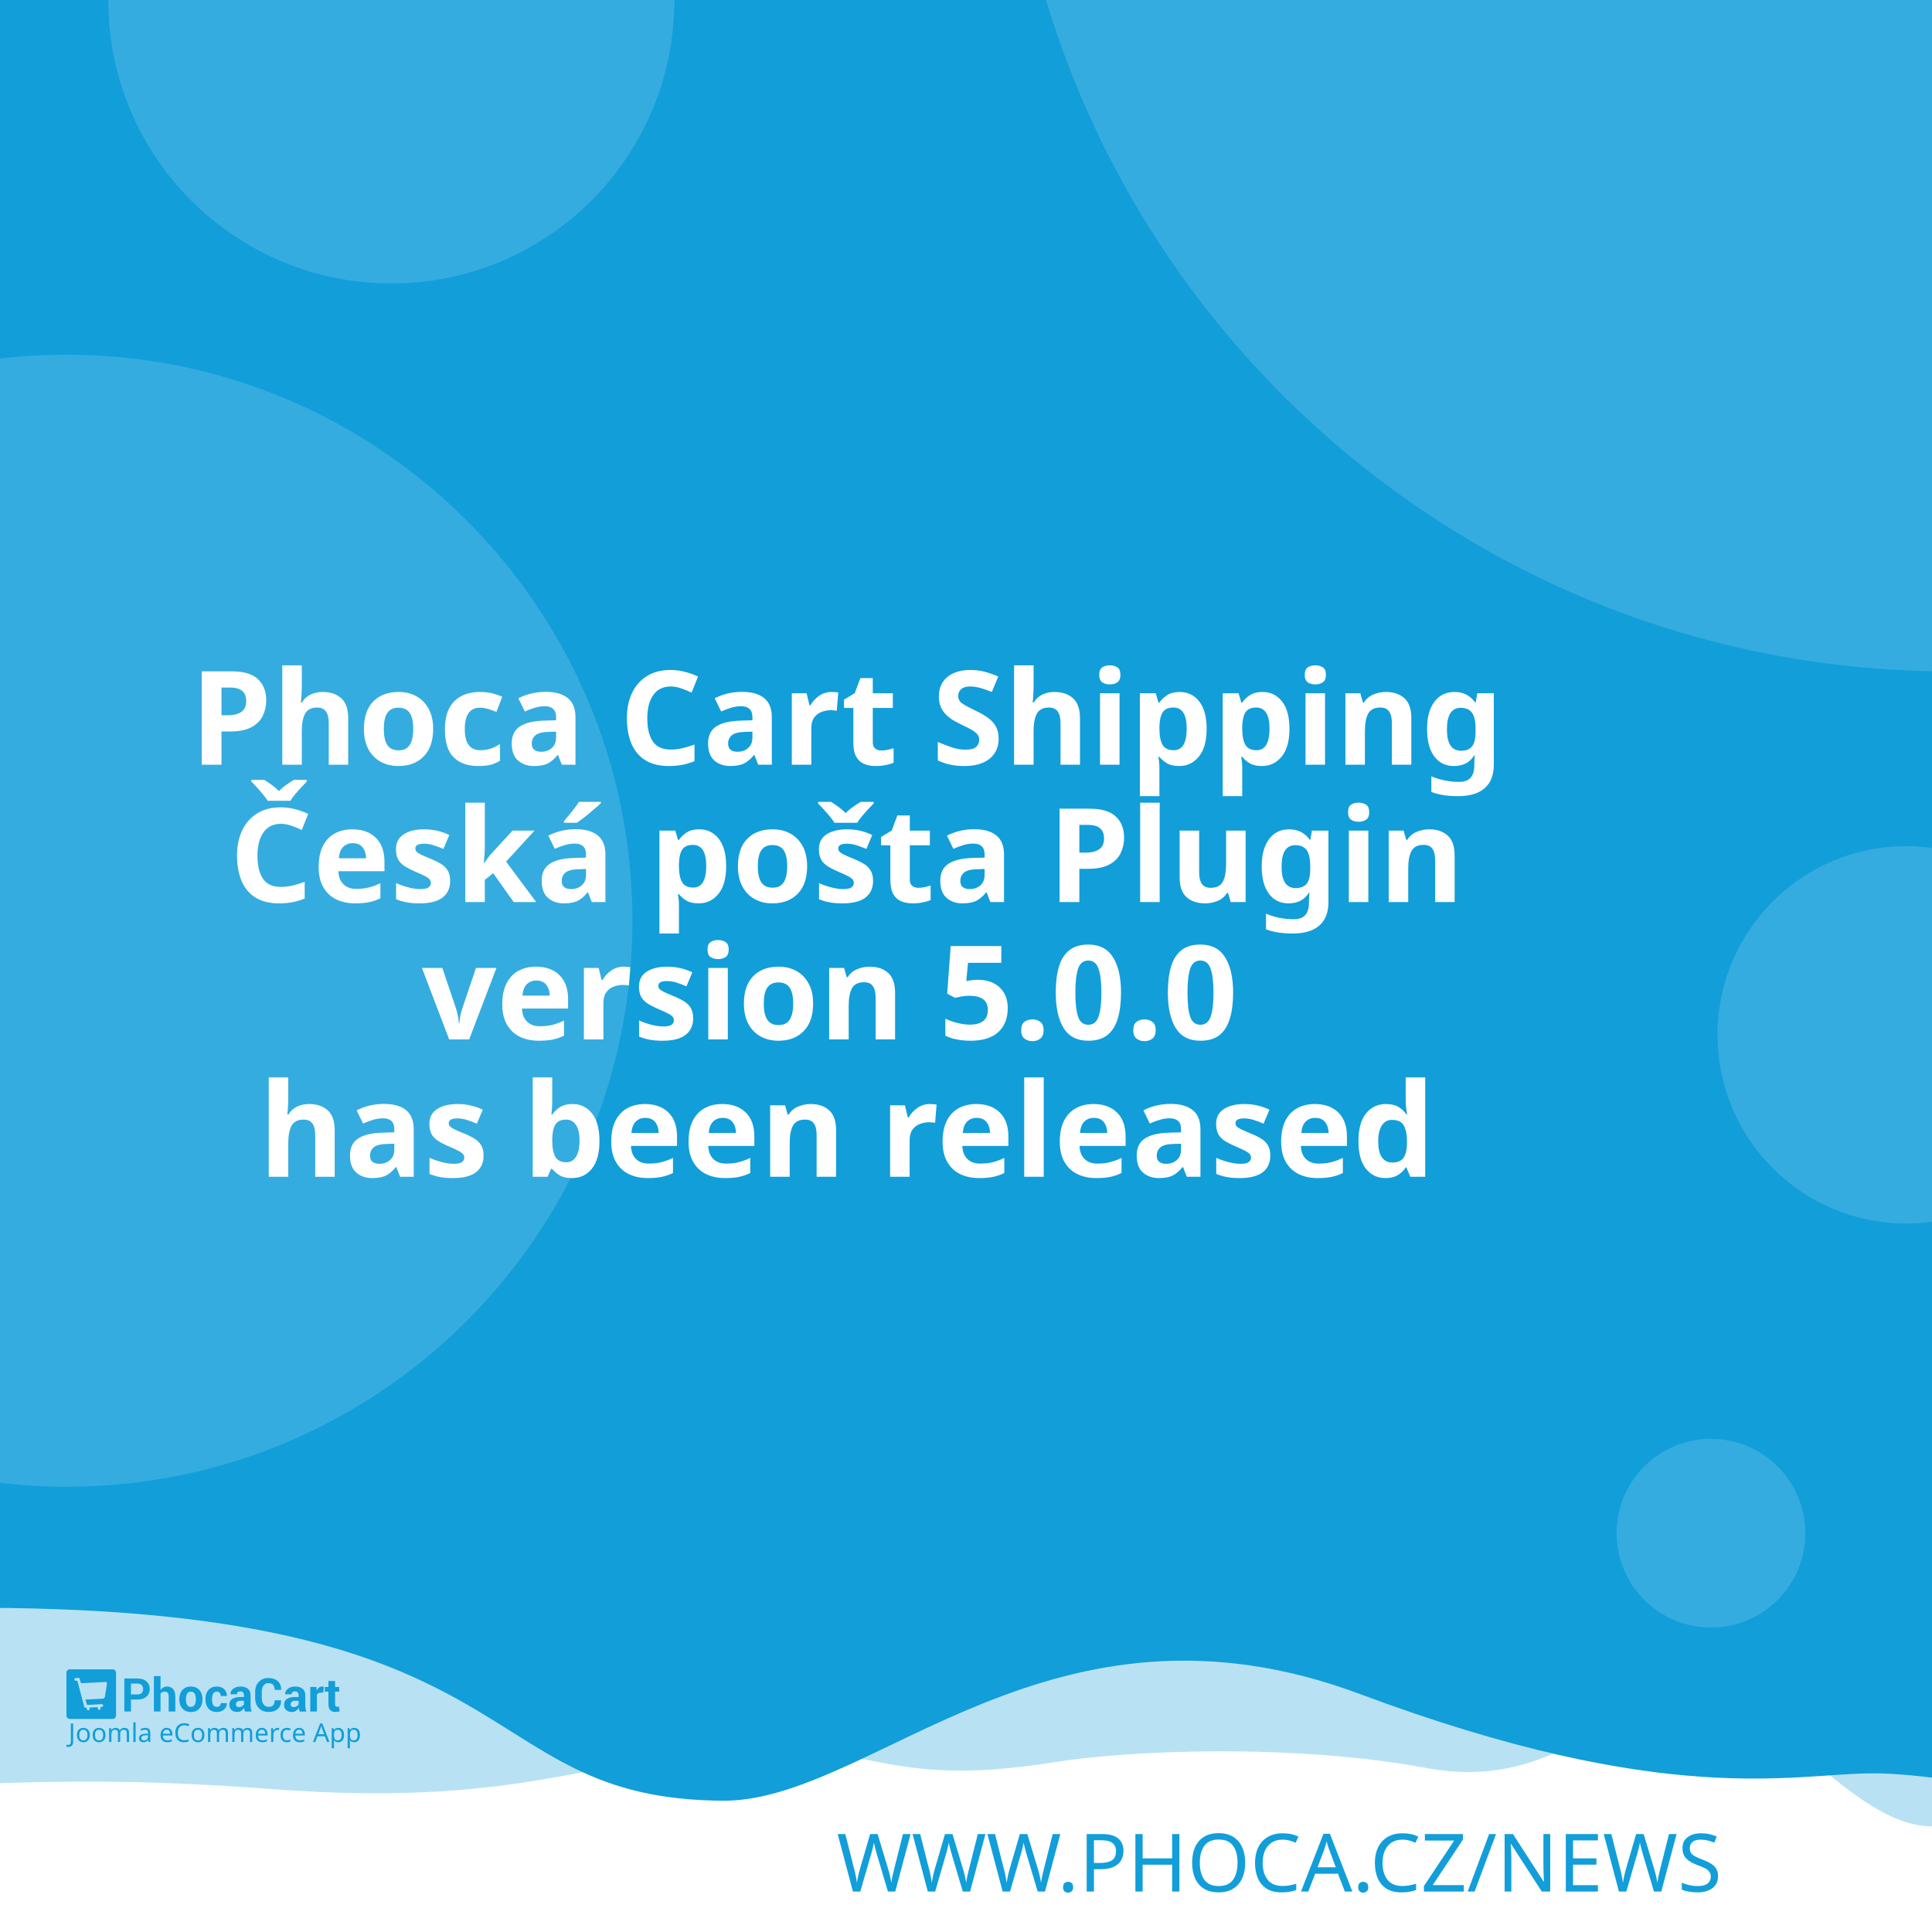
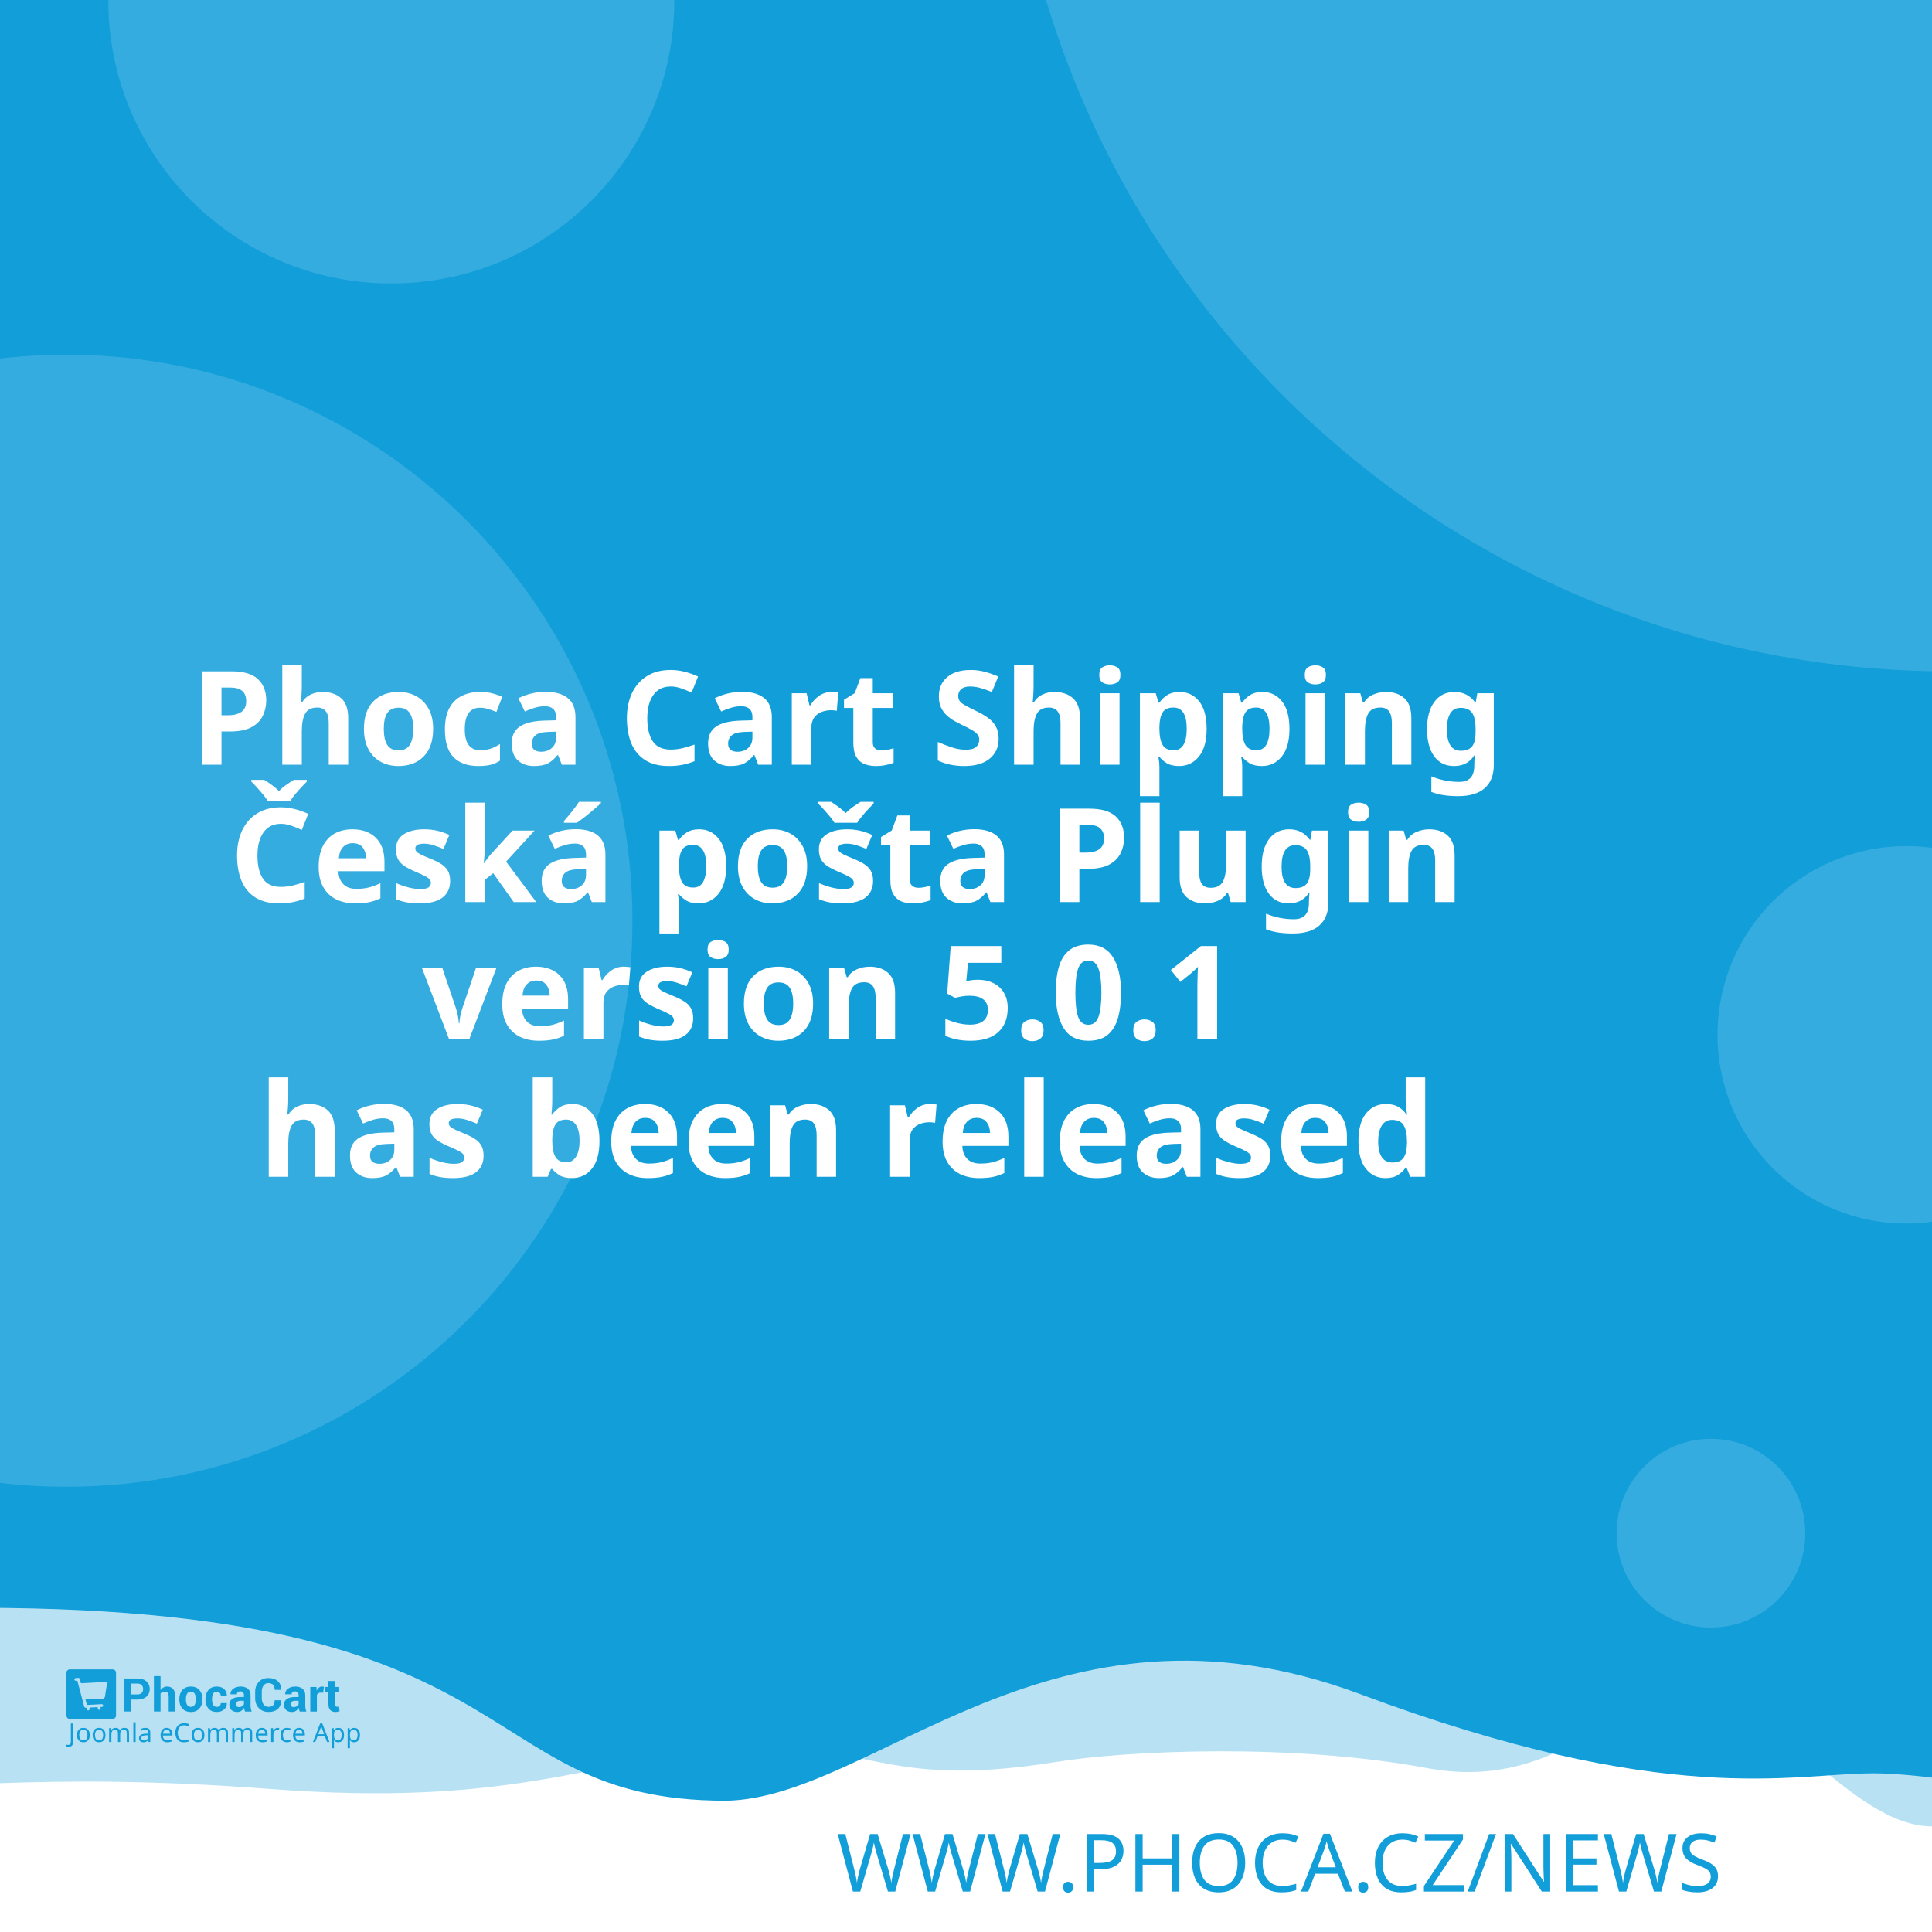
<svg xmlns="http://www.w3.org/2000/svg" width="512" height="512" viewBox="0 0 512 512" version="1.1" id="svg5">
  <defs id="defs2" />
  <g id="layer1">
    <path d="m -288.549,96.962 a 6.384,6.384 0 0 0 -6.384,6.384 v 81.087 a 6.384,6.384 0 0 0 6.384,6.384 h 81.083 a 6.384,6.384 0 0 0 6.384,-6.384 v -81.087 a 6.384,6.384 0 0 0 -6.384,-6.384 z m 16.084,16.188 c 0.591,-0.033 1.134,0.125 1.642,0.482 0.508,0.359 0.842,0.809 1.006,1.355 l 2.415,8.308 46.517,-2.44 c 0.829,-0.043 1.521,0.245 2.074,0.86 0.55,0.606 0.769,1.334 0.636,2.174 l -3.898,24.937 c -0.138,0.736 -0.57,1.497 -1.288,2.273 -0.719,0.787 -1.656,1.211 -2.797,1.272 l -32.861,1.721 3.038,10.253 27.775,-1.455 c 0.726,-0.04 1.351,0.178 1.887,0.648 0.523,0.483 0.803,1.086 0.844,1.812 0.038,0.726 -0.178,1.352 -0.648,1.887 -0.483,0.525 -1.086,0.806 -1.812,0.844 l -2.597,0.137 0.137,2.593 c 0.038,0.729 -0.178,1.356 -0.661,1.879 -0.472,0.535 -1.071,0.819 -1.8,0.856 -0.726,0.038 -1.353,-0.178 -1.879,-0.661 -0.535,-0.472 -0.814,-1.073 -0.852,-1.8 l -0.137,-2.593 -15.573,0.81 0.133,2.597 c 0.038,0.729 -0.176,1.356 -0.648,1.879 -0.483,0.535 -1.086,0.818 -1.812,0.856 -0.726,0.04 -1.352,-0.178 -1.887,-0.661 -0.525,-0.472 -0.806,-1.073 -0.844,-1.8 l -0.137,-2.597 -1.608,0.083 c -0.623,0.033 -1.193,-0.112 -1.721,-0.428 -0.515,-0.317 -0.883,-0.632 -1.11,-0.931 l -0.287,-0.507 -13.05,-49.343 -2.805,0.146 c -0.696,0.038 -1.312,-0.181 -1.858,-0.661 -0.545,-0.472 -0.835,-1.069 -0.873,-1.795 -0.038,-0.729 0.186,-1.353 0.682,-1.879 0.493,-0.535 1.083,-0.818 1.779,-0.856 z" style="fill:#ffffff;stroke-width:1;paint-order:stroke fill markers" id="path400" />
    <rect style="opacity:1;fill:#ffffff;stroke-width:5;stroke-linejoin:round;paint-order:stroke fill markers" id="rect723" width="512" height="512" x="0" y="0" />
    <path id="rect4460" style="opacity:0.3;fill:#129ed9;fill-opacity:1;stroke-width:5;stroke-linejoin:round;paint-order:stroke fill markers" d="M -256,4 H 768 v 480 c 0,0 -42.667,-10 -64,-10 -21.333,0 -42.408,10 -64,10 -21.592,0 -42.667,-10 -64,-10 -21.333,0 -42.408,10 -64,10 -21.592,0 -41.887,-34.701 -63.221,-34.701 -21.333,0 -35.645,25.795 -70.761,19.246 -35.116,-6.549 -78.862,-4.741 -98.515,-1.547 -47.289,7.533 -49.247,-6.724 -87.369,-3.311 -38.122,3.413 -56.921,15.193 -120.307,10.429 -63.387,-4.764 -84.091,0.698 -135.827,-0.116 -21.333,0 -42.408,10 -64,10 -21.592,0 -42.667,-10 -64,-10 -21.333,0 -64,10 -64,10 z" />
    <path id="rect4460-5" style="fill:#129ed9;fill-opacity:1;stroke-width:5;stroke-linejoin:round;paint-order:stroke fill markers" d="M -316,4.9999998e-7 H 708 V 480 c 0,0 -42.667,-10 -64,-10 -21.333,0 -42.408,10 -64,10 -21.592,0 -62.256,-10.048 -83.59,-10.048 -21.333,0 -54.449,9.448 -136.059,-21.03 -81.61,-30.478 -128.583,27.669 -167.971,28.291 -70.795,-0.042 -47.303,-54.288 -212.561,-50.983 C -185.439,429.534 -38.408,480 -60,480 c -21.592,0 -42.667,-10 -64,-10 -21.333,0 -42.408,10 -64,10 -21.592,0 -42.667,-10 -64,-10 -21.333,0 -64,10 -64,10 z" />
    <text xml:space="preserve" style="font-style:normal;font-weight:normal;font-size:21.333px;line-height:1.25;font-family:sans-serif;fill:#129ed9;fill-opacity:1;stroke:none" x="484.042" y="501.277" id="text2910-3-7">
      <tspan id="tspan2908-6-5" x="484.042" y="501.277" style="font-style:normal;font-variant:normal;font-weight:300;font-stretch:normal;font-size:21.333px;font-family:Montserrat;-inkscape-font-specification:'Montserrat Light';text-align:end;text-anchor:end;fill:#129ed9;fill-opacity:1">WWW.PHOCA.CZ/NEWS</tspan>
    </text>
    <text xml:space="preserve" style="font-style:normal;font-variant:normal;font-weight:600;font-stretch:normal;font-size:34.667px;line-height:1.05;font-family:Rubik;-inkscape-font-specification:'Rubik Semi-Bold';fill:#ffffff;fill-opacity:1;stroke:none" x="256" y="165" id="text11252">
      <tspan x="256" y="165" id="tspan403" style="text-align:center;text-anchor:middle" />
      <tspan x="256" y="202.659" style="font-size:34.667px;text-align:center;text-anchor:middle" id="tspan442">Phoca Cart Shipping</tspan>
      <tspan x="256" y="239.059" style="font-size:34.667px;text-align:center;text-anchor:middle" id="tspan444">Česká pošta Plugin</tspan>
-       <tspan x="256" y="275.459" id="tspan1992" style="font-size:34.667px;text-align:center;text-anchor:middle">version 5.0.0
+       <tspan x="256" y="275.459" id="tspan1992" style="font-size:34.667px;text-align:center;text-anchor:middle">version 5.0.1
</tspan>
      <tspan x="256" y="311.859" id="tspan2906" style="font-size:34.667px;text-align:center;text-anchor:middle">has been released</tspan>
      <tspan x="256" y="348.259" id="tspan1994" style="font-size:34.667px" />
    </text>
    <circle style="opacity:0.15;fill:#ffffff;fill-opacity:1;stroke-width:5;stroke-linejoin:round;paint-order:stroke fill markers" id="path8376" cx="516.67" cy="-72.081" r="250" />
    <circle style="opacity:0.15;fill:#ffffff;fill-opacity:1;stroke-width:5;stroke-linejoin:round;paint-order:stroke fill markers" id="path8376-9" cx="17.604" cy="244" r="150" />
    <circle style="opacity:0.15;fill:#ffffff;fill-opacity:1;stroke-width:5;stroke-linejoin:round;paint-order:stroke fill markers" id="path8376-6" cx="103.704" cy="0.117" r="75" />
    <circle style="opacity:0.15;fill:#ffffff;fill-opacity:1;stroke-width:5;stroke-linejoin:round;paint-order:stroke fill markers" id="path8376-6-2" cx="505.168" cy="274.238" r="50" />
    <g id="g8950" transform="matrix(0.298069,0,0,0.298069,107.3348,335.2596)" style="fill:#129ed9;fill-opacity:1;stroke-width:3.355">
      <g id="g895" transform="translate(-301.0409,359.4151)" style="fill:#129ed9;fill-opacity:1;stroke-width:3.355">
        <g transform="matrix(1.3333,0,0,-1.3333,-75.59,850.15)" fill="#ffffff" image-rendering="optimizeQuality" id="g280" style="clip-rule:evenodd;fill:#129ed9;fill-opacity:1;stroke-width:8.934;shape-rendering:geometricPrecision">
          <path d="m 99.728,617.49 v -7.994 h -4.423 v 22.031 h 8.784 c 2.532,0 4.527,-0.646 5.979,-1.937 1.452,-1.291 2.181,-2.99 2.181,-5.097 0,-2.107 -0.729,-3.801 -2.181,-5.082 -1.452,-1.281 -3.446,-1.921 -5.979,-1.921 z m 0,3.408 h 4.361 c 1.23,0 2.165,0.336 2.801,1.002 0.635,0.671 0.951,1.523 0.951,2.561 0,1.059 -0.315,1.932 -0.946,2.623 -0.63,0.687 -1.566,1.033 -2.806,1.033 H 99.728 Z" id="path262" style="fill:#129ed9;fill-opacity:1;stroke-width:3.355" />
          <path d="m 119.45,623.79 c 0.517,0.749 1.147,1.327 1.891,1.746 0.749,0.418 1.576,0.63 2.485,0.63 1.705,0 3.043,-0.568 4.02,-1.704 0.971,-1.131 1.457,-2.887 1.457,-5.252 v -9.714 h -4.418 v 9.76 c 0,1.276 -0.227,2.174 -0.677,2.706 -0.445,0.532 -1.116,0.795 -2.005,0.795 -0.605,0 -1.137,-0.108 -1.602,-0.325 -0.465,-0.217 -0.847,-0.522 -1.152,-0.919 v -12.017 h -4.418 v 23.611 h 4.418 z" id="path264" style="fill:#129ed9;fill-opacity:1;stroke-width:3.355" />
          <path d="m 131.96,617.83 c 0,2.438 0.682,4.436 2.046,5.996 1.359,1.554 3.25,2.334 5.663,2.334 2.418,0 4.315,-0.774 5.689,-2.329 1.375,-1.549 2.062,-3.553 2.062,-6.001 v -0.32 c 0,-2.458 -0.687,-4.462 -2.051,-6.011 -1.369,-1.544 -3.261,-2.319 -5.674,-2.319 -2.418,0 -4.315,0.775 -5.684,2.319 -1.364,1.549 -2.051,3.553 -2.051,6.011 z m 4.408,-0.31 c 0,-1.487 0.264,-2.68 0.785,-3.584 0.527,-0.899 1.375,-1.348 2.542,-1.348 1.142,0 1.979,0.454 2.506,1.358 0.532,0.904 0.796,2.097 0.796,3.574 v 0.315 c 0,1.446 -0.269,2.629 -0.801,3.542 -0.537,0.914 -1.38,1.374 -2.527,1.374 -1.142,0 -1.979,-0.46 -2.506,-1.379 -0.532,-0.919 -0.796,-2.102 -0.796,-3.537 z" id="path266" style="fill:#129ed9;fill-opacity:1;stroke-width:3.355" />
          <path d="m 157.01,612.59 c 0.79,0 1.421,0.227 1.891,0.682 0.475,0.454 0.713,1.064 0.713,1.828 h 4.015 l 0.041,-0.093 c 0.041,-1.653 -0.579,-3.037 -1.871,-4.152 -1.287,-1.116 -2.883,-1.673 -4.79,-1.673 -2.439,0 -4.325,0.769 -5.648,2.314 -1.318,1.544 -1.979,3.522 -1.979,5.944 v 0.449 c 0,2.412 0.656,4.395 1.974,5.944 1.317,1.554 3.198,2.329 5.638,2.329 2.02,0 3.648,-0.573 4.883,-1.725 1.235,-1.151 1.835,-2.664 1.793,-4.539 l -0.031,-0.088 h -4.026 c 0,0.842 -0.233,1.544 -0.698,2.107 -0.46,0.558 -1.101,0.837 -1.922,0.837 -1.168,0 -1.995,-0.454 -2.475,-1.358 -0.476,-0.904 -0.718,-2.071 -0.718,-3.496 v -0.454 c 0,-1.456 0.243,-2.628 0.718,-3.522 0.48,-0.888 1.312,-1.332 2.491,-1.332" id="path268" style="fill:#129ed9;fill-opacity:1;stroke-width:3.355" />
          <path d="m 175.8,609.49 c -0.165,0.372 -0.305,0.764 -0.419,1.183 -0.119,0.413 -0.202,0.837 -0.248,1.27 -0.455,-0.8 -1.054,-1.456 -1.798,-1.978 -0.739,-0.521 -1.628,-0.785 -2.656,-0.785 -1.715,0 -3.038,0.439 -3.963,1.322 -0.93,0.883 -1.395,2.086 -1.395,3.604 0,1.606 0.62,2.845 1.855,3.729 1.235,0.883 3.038,1.322 5.41,1.322 h 2.47 v 1.301 c 0,0.785 -0.207,1.394 -0.62,1.828 -0.413,0.434 -1.023,0.651 -1.834,0.651 -0.713,0 -1.266,-0.175 -1.653,-0.522 -0.393,-0.346 -0.584,-0.826 -0.584,-1.446 l -4.268,0.016 -0.016,0.093 c -0.072,1.379 0.527,2.572 1.798,3.579 1.271,1.002 2.946,1.503 5.013,1.503 1.958,0 3.545,-0.496 4.769,-1.492 1.22,-0.992 1.829,-2.406 1.829,-4.24 v -6.76 c 0,-0.769 0.062,-1.492 0.176,-2.164 0.119,-0.676 0.299,-1.348 0.553,-2.014 z m -4.046,2.943 c 0.78,0 1.468,0.191 2.077,0.574 0.605,0.382 1.013,0.826 1.225,1.332 v 2.308 h -2.47 c -0.935,0 -1.648,-0.232 -2.134,-0.702 -0.481,-0.47 -0.724,-1.033 -0.724,-1.699 0,-0.542 0.181,-0.981 0.542,-1.312 0.367,-0.336 0.858,-0.501 1.483,-0.501" id="path270" style="fill:#129ed9;fill-opacity:1;stroke-width:3.355" />
          <path d="m 199.84,617.01 0.031,-0.088 c 0.041,-2.37 -0.682,-4.25 -2.17,-5.645 -1.488,-1.394 -3.555,-2.091 -6.201,-2.091 -2.656,0 -4.811,0.852 -6.464,2.556 -1.653,1.704 -2.486,3.894 -2.486,6.579 v 4.369 c 0,2.67 0.812,4.86 2.424,6.574 1.617,1.715 3.715,2.572 6.299,2.572 2.723,0 4.852,-0.697 6.386,-2.097 1.535,-1.399 2.284,-3.305 2.243,-5.717 l -0.031,-0.088 h -4.299 c 0,1.451 -0.346,2.561 -1.044,3.336 -0.698,0.769 -1.783,1.157 -3.255,1.157 -1.323,0 -2.372,-0.537 -3.147,-1.606 -0.78,-1.074 -1.168,-2.438 -1.168,-4.1 v -4.39 c 0,-1.683 0.408,-3.057 1.225,-4.131 0.822,-1.069 1.922,-1.606 3.317,-1.606 1.38,0 2.403,0.372 3.064,1.11 0.661,0.744 0.992,1.844 0.992,3.305 z" id="path272" style="fill:#129ed9;fill-opacity:1;stroke-width:3.355" />
          <path d="m 212.27,609.49 c -0.165,0.372 -0.305,0.764 -0.419,1.183 -0.119,0.413 -0.202,0.837 -0.248,1.27 -0.455,-0.8 -1.054,-1.456 -1.798,-1.978 -0.739,-0.521 -1.628,-0.785 -2.656,-0.785 -1.716,0 -3.038,0.439 -3.963,1.322 -0.93,0.883 -1.395,2.086 -1.395,3.604 0,1.606 0.62,2.845 1.855,3.729 1.235,0.883 3.039,1.322 5.41,1.322 h 2.47 v 1.301 c 0,0.785 -0.207,1.394 -0.62,1.828 -0.413,0.434 -1.023,0.651 -1.834,0.651 -0.713,0 -1.266,-0.175 -1.654,-0.522 -0.393,-0.346 -0.584,-0.826 -0.584,-1.446 l -4.268,0.016 -0.016,0.093 c -0.072,1.379 0.527,2.572 1.798,3.579 1.271,1.002 2.945,1.503 5.013,1.503 1.958,0 3.545,-0.496 4.769,-1.492 1.22,-0.992 1.829,-2.406 1.829,-4.24 v -6.76 c 0,-0.769 0.062,-1.492 0.176,-2.164 0.119,-0.676 0.3,-1.348 0.553,-2.014 z m -4.046,2.943 c 0.78,0 1.468,0.191 2.077,0.574 0.605,0.382 1.013,0.826 1.224,1.332 v 2.308 h -2.47 c -0.935,0 -1.649,-0.232 -2.134,-0.702 -0.481,-0.47 -0.723,-1.033 -0.723,-1.699 0,-0.542 0.181,-0.981 0.542,-1.312 0.367,-0.336 0.858,-0.501 1.483,-0.501" id="path274" style="fill:#129ed9;fill-opacity:1;stroke-width:3.355" />
          <path d="m 227.92,622.06 -1.617,0.046 c -0.656,0 -1.199,-0.134 -1.623,-0.408 -0.423,-0.274 -0.744,-0.656 -0.966,-1.152 v -11.052 h -4.408 v 16.36 h 4.103 l 0.196,-2.422 c 0.382,0.857 0.883,1.528 1.494,2.009 0.61,0.48 1.312,0.723 2.108,0.723 0.223,0 0.429,-0.015 0.615,-0.052 0.186,-0.036 0.377,-0.077 0.568,-0.129 z" id="path276" style="fill:#129ed9;fill-opacity:1;stroke-width:3.355" />
          <path d="m 235.83,629.86 v -4.007 h 2.754 v -3.099 H 235.83 v -8.33 c 0,-0.635 0.129,-1.09 0.393,-1.363 0.263,-0.274 0.615,-0.408 1.059,-0.408 0.232,0 0.434,0.01 0.599,0.036 0.166,0.026 0.362,0.072 0.579,0.129 l 0.383,-3.181 c -0.445,-0.155 -0.878,-0.268 -1.302,-0.341 -0.424,-0.078 -0.884,-0.114 -1.38,-0.114 -1.524,0 -2.697,0.418 -3.519,1.255 -0.822,0.837 -1.235,2.159 -1.235,3.977 v 8.34 h -2.392 v 3.099 h 2.392 v 4.007 z" id="path278" style="fill:#129ed9;fill-opacity:1;stroke-width:3.355" />
        </g>
        <g fill="#ffffff" fill-rule="evenodd" image-rendering="optimizeQuality" stroke-width="1.934" aria-label="Joomla eCommerce App" id="g318" style="clip-rule:evenodd;fill:#129ed9;fill-opacity:1;shape-rendering:geometricPrecision">
          <path d="M 1.704,69 Q 1.151,69 0.736,68.908 0.321,68.839 -0.002,68.7 v -1.752 q 0.369,0.092 0.784,0.161 0.415,0.069 0.876,0.069 0.576,0 1.083,-0.231 0.53,-0.231 0.853,-0.807 0.323,-0.576 0.323,-1.614 v -16.368 h 2.075 v 16.206 q 0,2.374 -1.176,3.504 -1.176,1.13 -3.112,1.13 z" id="path282" style="fill:#129ed9;fill-opacity:1;stroke-width:1.934" />
          <path d="m 20.792,58.419 q 0,3.066 -1.568,4.749 -1.545,1.683 -4.196,1.683 -1.637,0 -2.928,-0.738 -1.268,-0.761 -2.006,-2.19 -0.738,-1.452 -0.738,-3.504 0,-3.066 1.545,-4.726 1.545,-1.66 4.196,-1.66 1.683,0 2.951,0.761 1.291,0.738 2.006,2.167 0.738,1.406 0.738,3.458 z m -9.336,0 q 0,2.19 0.853,3.481 0.876,1.268 2.766,1.268 1.867,0 2.743,-1.268 0.876,-1.291 0.876,-3.481 0,-2.19 -0.876,-3.435 -0.876,-1.245 -2.766,-1.245 -1.89,0 -2.743,1.245 -0.853,1.245 -0.853,3.435 z" id="path284" style="fill:#129ed9;fill-opacity:1;stroke-width:1.934" />
          <path d="m 34.739,58.419 q 0,3.066 -1.568,4.749 -1.545,1.683 -4.196,1.683 -1.637,0 -2.928,-0.738 -1.268,-0.761 -2.006,-2.19 -0.738,-1.452 -0.738,-3.504 0,-3.066 1.545,-4.726 1.545,-1.66 4.196,-1.66 1.683,0 2.951,0.761 1.291,0.738 2.006,2.167 0.738,1.406 0.738,3.458 z m -9.336,0 q 0,2.19 0.853,3.481 0.876,1.268 2.766,1.268 1.867,0 2.743,-1.268 0.876,-1.291 0.876,-3.481 0,-2.19 -0.876,-3.435 -0.876,-1.245 -2.766,-1.245 -1.89,0 -2.743,1.245 -0.853,1.245 -0.853,3.435 z" id="path286" style="fill:#129ed9;fill-opacity:1;stroke-width:1.934" />
          <path d="m 51.499,52.033 q 2.098,0 3.135,1.083 1.037,1.06 1.037,3.458 V 64.62 H 53.666 v -7.953 q 0,-2.928 -2.513,-2.928 -1.798,0 -2.582,1.037 -0.761,1.037 -0.761,3.02 V 64.62 h -2.006 v -7.953 q 0,-2.928 -2.536,-2.928 -1.867,0 -2.582,1.153 -0.715,1.153 -0.715,3.32 v 6.409 h -2.029 v -12.356 h 1.637 l 0.3,1.683 h 0.115 q 0.576,-0.968 1.545,-1.429 0.991,-0.484 2.098,-0.484 2.905,0 3.781,2.075 h 0.115 q 0.622,-1.06 1.683,-1.568 1.083,-0.507 2.282,-0.507 z" id="path288" style="fill:#129ed9;fill-opacity:1;stroke-width:1.934" />
          <path d="M 61.527,64.62 H 59.498 V 47.1 h 2.029 z" id="path290" style="fill:#129ed9;fill-opacity:1;stroke-width:1.934" />
          <path d="m 70.126,52.056 q 2.259,0 3.343,0.991 1.083,0.991 1.083,3.158 v 8.414 h -1.475 l -0.392,-1.752 h -0.092 q -0.807,1.014 -1.706,1.498 -0.876,0.484 -2.444,0.484 -1.683,0 -2.789,-0.876 -1.107,-0.899 -1.107,-2.789 0,-1.844 1.452,-2.836 1.452,-1.014 4.472,-1.107 l 2.098,-0.069 v -0.738 q 0,-1.545 -0.669,-2.144 -0.669,-0.599 -1.89,-0.599 -0.968,0 -1.844,0.3 -0.876,0.277 -1.637,0.645 l -0.622,-1.522 q 0.807,-0.438 1.913,-0.738 1.107,-0.323 2.305,-0.323 z m 0.599,6.593 q -2.305,0.092 -3.204,0.738 -0.876,0.645 -0.876,1.821 0,1.037 0.622,1.522 0.645,0.484 1.637,0.484 1.568,0 2.605,-0.853 1.037,-0.876 1.037,-2.674 v -1.107 z" id="path292" style="fill:#129ed9;fill-opacity:1;stroke-width:1.934" />
          <path d="m 89.144,52.033 q 1.591,0 2.72,0.692 1.153,0.692 1.752,1.96 0.622,1.245 0.622,2.928 v 1.222 h -8.46 q 0.046,2.098 1.06,3.204 1.037,1.083 2.882,1.083 1.176,0 2.075,-0.207 0.922,-0.231 1.89,-0.645 v 1.775 q -0.945,0.415 -1.867,0.599 -0.922,0.207 -2.19,0.207 -1.752,0 -3.112,-0.715 -1.337,-0.715 -2.098,-2.121 -0.738,-1.429 -0.738,-3.481 0,-2.029 0.669,-3.481 0.692,-1.452 1.913,-2.236 1.245,-0.784 2.882,-0.784 z m -0.023,1.66 q -1.452,0 -2.305,0.945 -0.83,0.922 -0.991,2.582 h 6.293 q -0.023,-1.568 -0.738,-2.536 -0.715,-0.991 -2.259,-0.991 z" id="path294" style="fill:#129ed9;fill-opacity:1;stroke-width:1.934" />
          <path d="m 104.71,49.751 q -2.651,0 -4.173,1.775 -1.522,1.775 -1.522,4.864 0,3.066 1.406,4.864 1.429,1.775 4.265,1.775 1.083,0 2.052,-0.184 0.968,-0.184 1.89,-0.461 v 1.798 q -0.922,0.346 -1.913,0.507 -0.968,0.161 -2.328,0.161 -2.513,0 -4.196,-1.037 -1.683,-1.037 -2.536,-2.951 -0.83,-1.913 -0.83,-4.495 0,-2.49 0.899,-4.38 0.922,-1.913 2.697,-2.974 1.775,-1.083 4.311,-1.083 2.605,0 4.541,0.968 l -0.83,1.752 q -0.761,-0.346 -1.706,-0.622 -0.922,-0.277 -2.029,-0.277 z" id="path296" style="fill:#129ed9;fill-opacity:1;stroke-width:1.934" />
          <path d="m 122.69,58.419 q 0,3.066 -1.568,4.749 -1.545,1.683 -4.196,1.683 -1.637,0 -2.928,-0.738 -1.268,-0.761 -2.006,-2.19 -0.738,-1.452 -0.738,-3.504 0,-3.066 1.545,-4.726 1.545,-1.66 4.196,-1.66 1.683,0 2.951,0.761 1.291,0.738 2.006,2.167 0.738,1.406 0.738,3.458 z m -9.336,0 q 0,2.19 0.853,3.481 0.876,1.268 2.766,1.268 1.867,0 2.743,-1.268 0.876,-1.291 0.876,-3.481 0,-2.19 -0.876,-3.435 -0.876,-1.245 -2.766,-1.245 -1.89,0 -2.743,1.245 -0.853,1.245 -0.853,3.435 z" id="path298" style="fill:#129ed9;fill-opacity:1;stroke-width:1.934" />
          <path d="m 139.45,52.033 q 2.098,0 3.135,1.083 1.037,1.06 1.037,3.458 V 64.62 h -2.006 v -7.953 q 0,-2.928 -2.513,-2.928 -1.798,0 -2.582,1.037 -0.761,1.037 -0.761,3.02 V 64.62 h -2.006 v -7.953 q 0,-2.928 -2.536,-2.928 -1.867,0 -2.582,1.153 -0.715,1.153 -0.715,3.32 v 6.409 h -2.029 v -12.356 h 1.637 l 0.3,1.683 h 0.115 q 0.576,-0.968 1.545,-1.429 0.991,-0.484 2.098,-0.484 2.905,0 3.781,2.075 h 0.115 q 0.622,-1.06 1.683,-1.568 1.083,-0.507 2.282,-0.507 z" id="path300" style="fill:#129ed9;fill-opacity:1;stroke-width:1.934" />
          <path d="m 161,52.033 q 2.098,0 3.135,1.083 1.037,1.06 1.037,3.458 V 64.62 h -2.006 v -7.953 q 0,-2.928 -2.513,-2.928 -1.798,0 -2.582,1.037 -0.761,1.037 -0.761,3.02 V 64.62 h -2.006 v -7.953 q 0,-2.928 -2.536,-2.928 -1.867,0 -2.582,1.153 -0.715,1.153 -0.715,3.32 v 6.409 h -2.029 v -12.356 h 1.637 l 0.3,1.683 h 0.115 q 0.576,-0.968 1.545,-1.429 0.991,-0.484 2.098,-0.484 2.905,0 3.781,2.075 h 0.115 q 0.622,-1.06 1.683,-1.568 1.083,-0.507 2.282,-0.507 z" id="path302" style="fill:#129ed9;fill-opacity:1;stroke-width:1.934" />
          <path d="m 173.77,52.033 q 1.591,0 2.72,0.692 1.153,0.692 1.752,1.96 0.622,1.245 0.622,2.928 v 1.222 h -8.46 q 0.046,2.098 1.06,3.204 1.037,1.083 2.882,1.083 1.176,0 2.075,-0.207 0.922,-0.231 1.89,-0.645 v 1.775 q -0.945,0.415 -1.867,0.599 -0.922,0.207 -2.19,0.207 -1.752,0 -3.112,-0.715 -1.337,-0.715 -2.098,-2.121 -0.738,-1.429 -0.738,-3.481 0,-2.029 0.669,-3.481 0.692,-1.452 1.913,-2.236 1.245,-0.784 2.882,-0.784 z m -0.023,1.66 q -1.452,0 -2.305,0.945 -0.83,0.922 -0.991,2.582 h 6.293 q -0.023,-1.568 -0.738,-2.536 -0.715,-0.991 -2.259,-0.991 z" id="path304" style="fill:#129ed9;fill-opacity:1;stroke-width:1.934" />
          <path d="m 187.76,52.033 q 0.346,0 0.738,0.046 0.415,0.023 0.715,0.092 l -0.254,1.867 q -0.3,-0.069 -0.669,-0.115 -0.346,-0.046 -0.669,-0.046 -0.945,0 -1.775,0.53 -0.83,0.507 -1.337,1.452 -0.484,0.922 -0.484,2.167 v 6.593 h -2.029 v -12.356 h 1.66 l 0.231,2.259 h 0.092 q 0.599,-1.014 1.545,-1.752 0.945,-0.738 2.236,-0.738 z" id="path306" style="fill:#129ed9;fill-opacity:1;stroke-width:1.934" />
          <path d="m 196.02,64.851 q -1.637,0 -2.928,-0.669 -1.268,-0.669 -2.006,-2.075 -0.715,-1.406 -0.715,-3.596 0,-2.282 0.761,-3.712 0.761,-1.429 2.052,-2.098 1.314,-0.669 2.974,-0.669 0.945,0 1.821,0.207 0.876,0.184 1.429,0.461 l -0.622,1.683 q -0.553,-0.207 -1.291,-0.392 -0.738,-0.184 -1.383,-0.184 -3.642,0 -3.642,4.68 0,2.236 0.876,3.435 0.899,1.176 2.651,1.176 1.014,0 1.775,-0.207 0.784,-0.207 1.429,-0.507 v 1.798 q -0.622,0.323 -1.383,0.484 -0.738,0.184 -1.798,0.184 z" id="path308" style="fill:#129ed9;fill-opacity:1;stroke-width:1.934" />
          <path d="m 206.9,52.033 q 1.591,0 2.72,0.692 1.153,0.692 1.752,1.96 0.622,1.245 0.622,2.928 v 1.222 h -8.46 q 0.046,2.098 1.06,3.204 1.037,1.083 2.882,1.083 1.176,0 2.075,-0.207 0.922,-0.231 1.89,-0.645 v 1.775 q -0.945,0.415 -1.867,0.599 -0.922,0.207 -2.19,0.207 -1.752,0 -3.112,-0.715 -1.337,-0.715 -2.098,-2.121 -0.738,-1.429 -0.738,-3.481 0,-2.029 0.669,-3.481 0.692,-1.452 1.913,-2.236 1.245,-0.784 2.882,-0.784 z m -0.023,1.66 q -1.452,0 -2.305,0.945 -0.83,0.922 -0.991,2.582 h 6.293 q -0.023,-1.568 -0.738,-2.536 -0.715,-0.991 -2.259,-0.991 z" id="path310" style="fill:#129ed9;fill-opacity:1;stroke-width:1.934" />
          <path d="m 231.73,64.62 -1.983,-5.095 h -6.524 l -1.96,5.095 h -2.098 l 6.432,-16.529 h 1.867 l 6.409,16.529 z m -4.449,-11.918 q -0.069,-0.184 -0.231,-0.669 -0.161,-0.484 -0.323,-0.991 -0.138,-0.53 -0.231,-0.807 -0.161,0.715 -0.369,1.406 -0.207,0.669 -0.346,1.06 l -1.867,4.979 h 5.21 z" id="path312" style="fill:#129ed9;fill-opacity:1;stroke-width:1.934" />
          <path d="m 241.73,52.033 q 2.282,0 3.665,1.591 1.406,1.591 1.406,4.795 0,3.158 -1.406,4.795 -1.383,1.637 -3.688,1.637 -1.429,0 -2.374,-0.53 -0.922,-0.553 -1.452,-1.268 h -0.138 q 0.046,0.392 0.092,0.991 0.046,0.599 0.046,1.037 v 5.072 h -2.029 v -17.889 h 1.66 l 0.277,1.683 h 0.092 q 0.553,-0.807 1.452,-1.36 0.899,-0.553 2.397,-0.553 z m -0.369,1.706 q -1.89,0 -2.674,1.06 -0.761,1.06 -0.807,3.227 v 0.392 q 0,2.282 0.738,3.527 0.761,1.222 2.789,1.222 1.13,0 1.844,-0.622 0.738,-0.622 1.083,-1.683 0.369,-1.083 0.369,-2.467 0,-2.121 -0.83,-3.389 -0.807,-1.268 -2.513,-1.268 z" id="path314" style="fill:#129ed9;fill-opacity:1;stroke-width:1.934" />
          <path d="m 255.91,52.033 q 2.282,0 3.665,1.591 1.406,1.591 1.406,4.795 0,3.158 -1.406,4.795 -1.383,1.637 -3.688,1.637 -1.429,0 -2.374,-0.53 -0.922,-0.553 -1.452,-1.268 h -0.138 q 0.046,0.392 0.092,0.991 0.046,0.599 0.046,1.037 v 5.072 h -2.029 v -17.889 h 1.66 l 0.277,1.683 h 0.092 q 0.553,-0.807 1.452,-1.36 0.899,-0.553 2.397,-0.553 z m -0.369,1.706 q -1.89,0 -2.674,1.06 -0.761,1.06 -0.807,3.227 v 0.392 q 0,2.282 0.738,3.527 0.761,1.222 2.789,1.222 1.13,0 1.844,-0.622 0.738,-0.622 1.083,-1.683 0.369,-1.083 0.369,-2.467 0,-2.121 -0.83,-3.389 -0.807,-1.268 -2.513,-1.268 z" id="path316" style="fill:#129ed9;fill-opacity:1;stroke-width:1.934" />
        </g>
        <path d="M 3,0 A 3,3 0 0 0 0,3 v 38.107 a 3,3 0 0 0 3,3 h 38.105 a 3,3 0 0 0 3,-3 V 3 a 3,3 0 0 0 -3,-3 z m 7.559,7.607 c 0.278,-0.015 0.533,0.059 0.771,0.227 0.239,0.169 0.396,0.38 0.473,0.637 l 1.135,3.904 21.861,-1.147 c 0.39,-0.02 0.715,0.115 0.975,0.404 0.259,0.285 0.361,0.627 0.299,1.022 l -1.832,11.719 c -0.065,0.346 -0.268,0.703 -0.605,1.068 -0.338,0.37 -0.778,0.569 -1.315,0.598 l -15.443,0.809 1.428,4.818 13.053,-0.684 c 0.341,-0.019 0.635,0.084 0.887,0.305 0.246,0.227 0.378,0.51 0.396,0.852 0.018,0.341 -0.084,0.635 -0.305,0.887 -0.227,0.247 -0.51,0.379 -0.852,0.396 l -1.221,0.064 0.064,1.219 c 0.018,0.343 -0.084,0.637 -0.311,0.883 -0.222,0.252 -0.503,0.385 -0.846,0.402 -0.341,0.018 -0.636,-0.084 -0.883,-0.311 -0.252,-0.222 -0.383,-0.504 -0.4,-0.846 l -0.064,-1.219 -7.318,0.381 0.062,1.221 c 0.018,0.343 -0.083,0.637 -0.305,0.883 -0.227,0.252 -0.51,0.384 -0.852,0.402 -0.341,0.019 -0.635,-0.084 -0.887,-0.311 -0.247,-0.222 -0.379,-0.504 -0.396,-0.846 l -0.064,-1.221 -0.756,0.039 c -0.293,0.015 -0.561,-0.052 -0.809,-0.201 -0.242,-0.149 -0.415,-0.297 -0.521,-0.438 l -0.135,-0.238 -6.133,-23.189 -1.318,0.068 C 8.066,10.184 7.776,10.082 7.52,9.856 7.263,9.634 7.127,9.354 7.11,9.012 7.092,8.67 7.197,8.377 7.43,8.13 7.661,7.878 7.939,7.745 8.266,7.727 Z" fill="#ffffff" style="fill:#129ed9;fill-opacity:1;stroke-width:8.934;paint-order:stroke fill markers" id="path334" />
      </g>
    </g>
    <circle style="opacity:0.15;fill:#ffffff;fill-opacity:1;stroke-width:5;stroke-linejoin:round;paint-order:stroke fill markers" id="path8376-6-2-1" cx="453.421" cy="406.309" r="25" />
  </g>
</svg>
